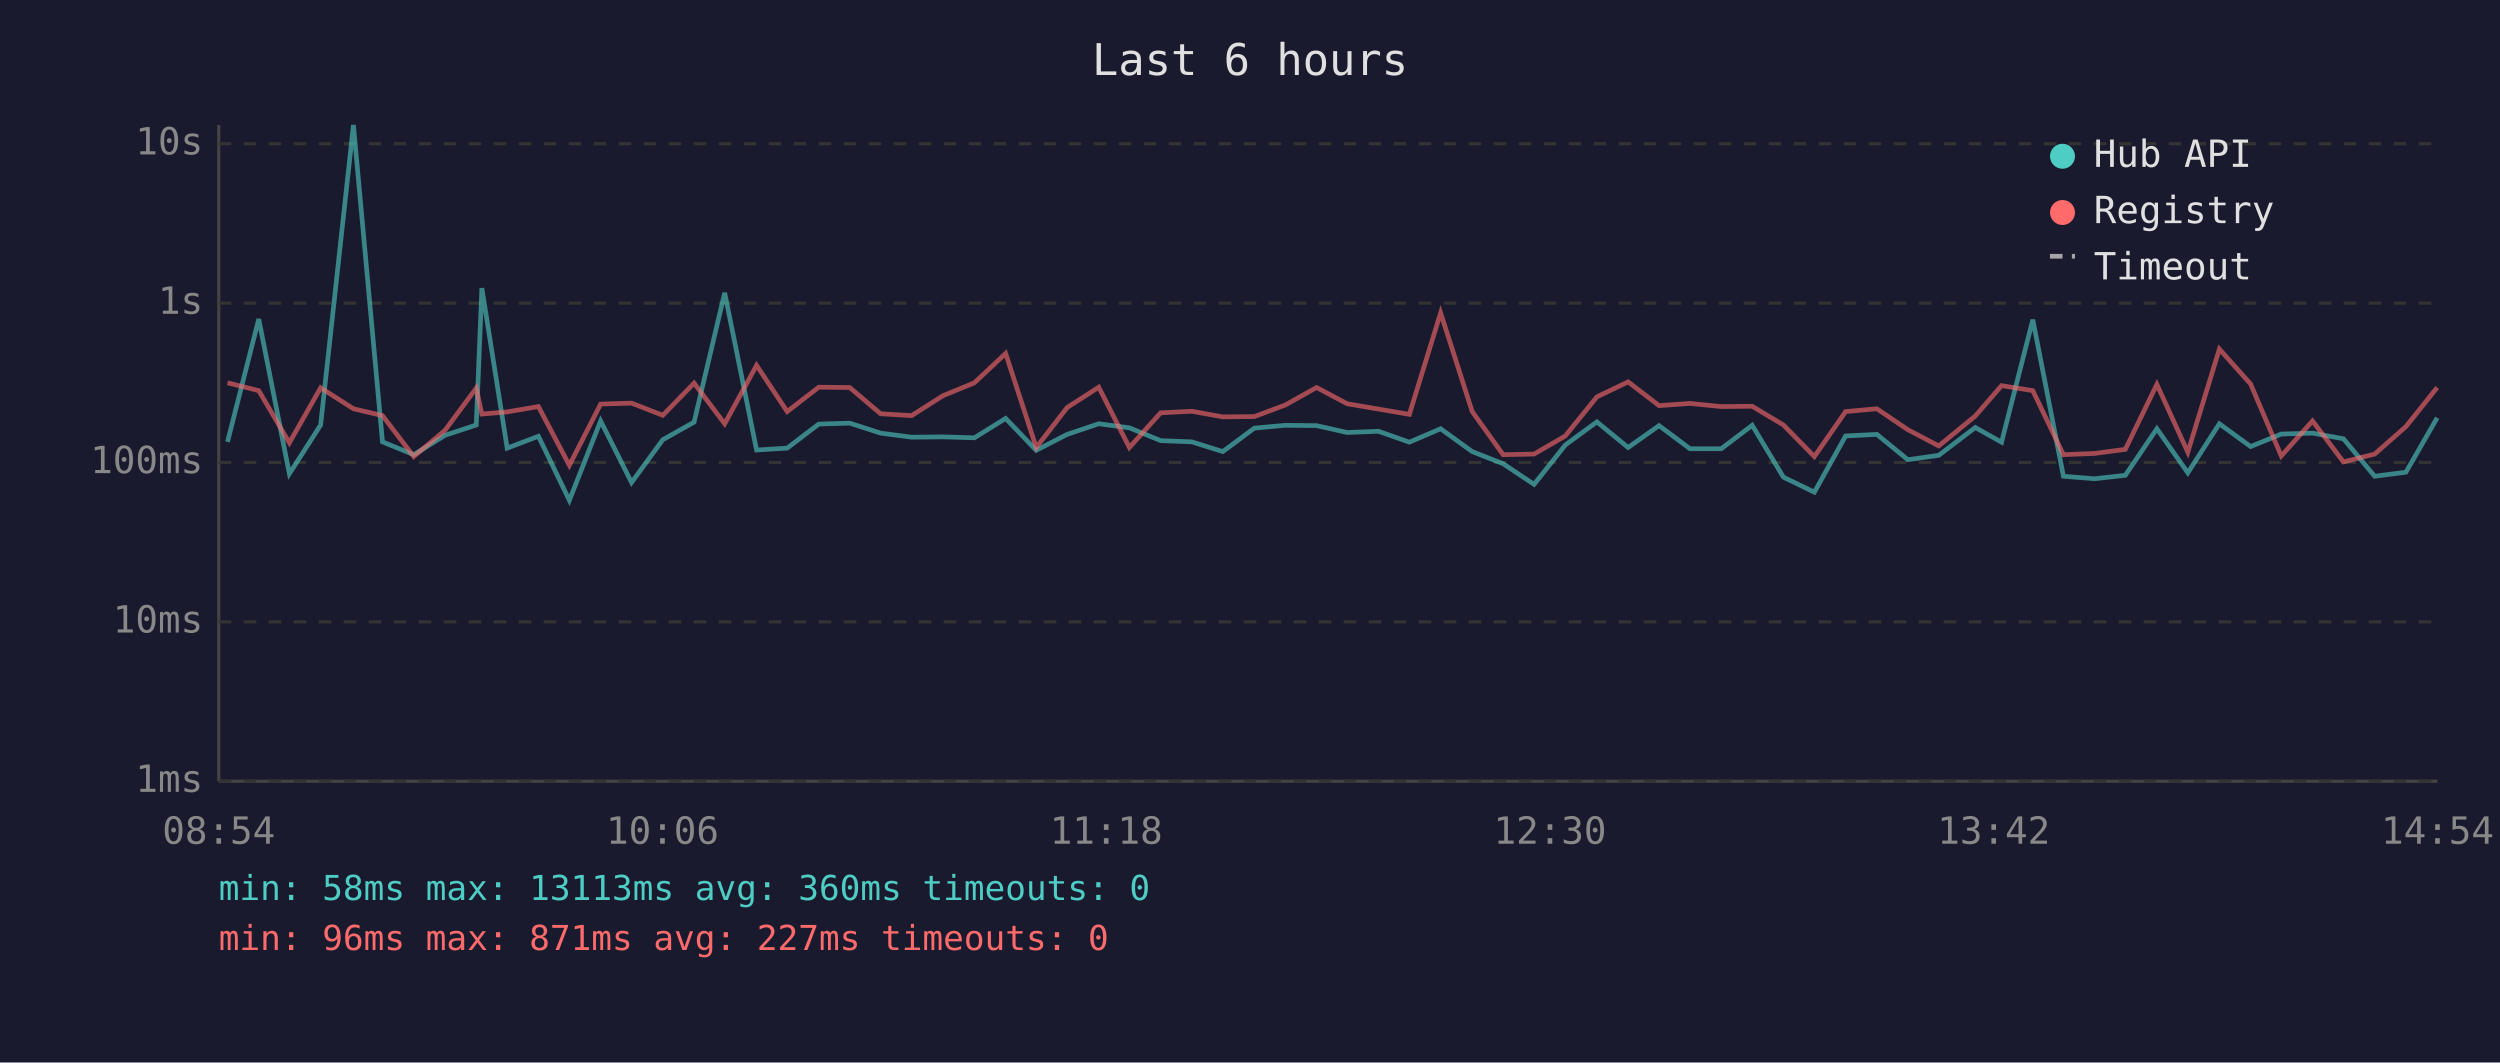
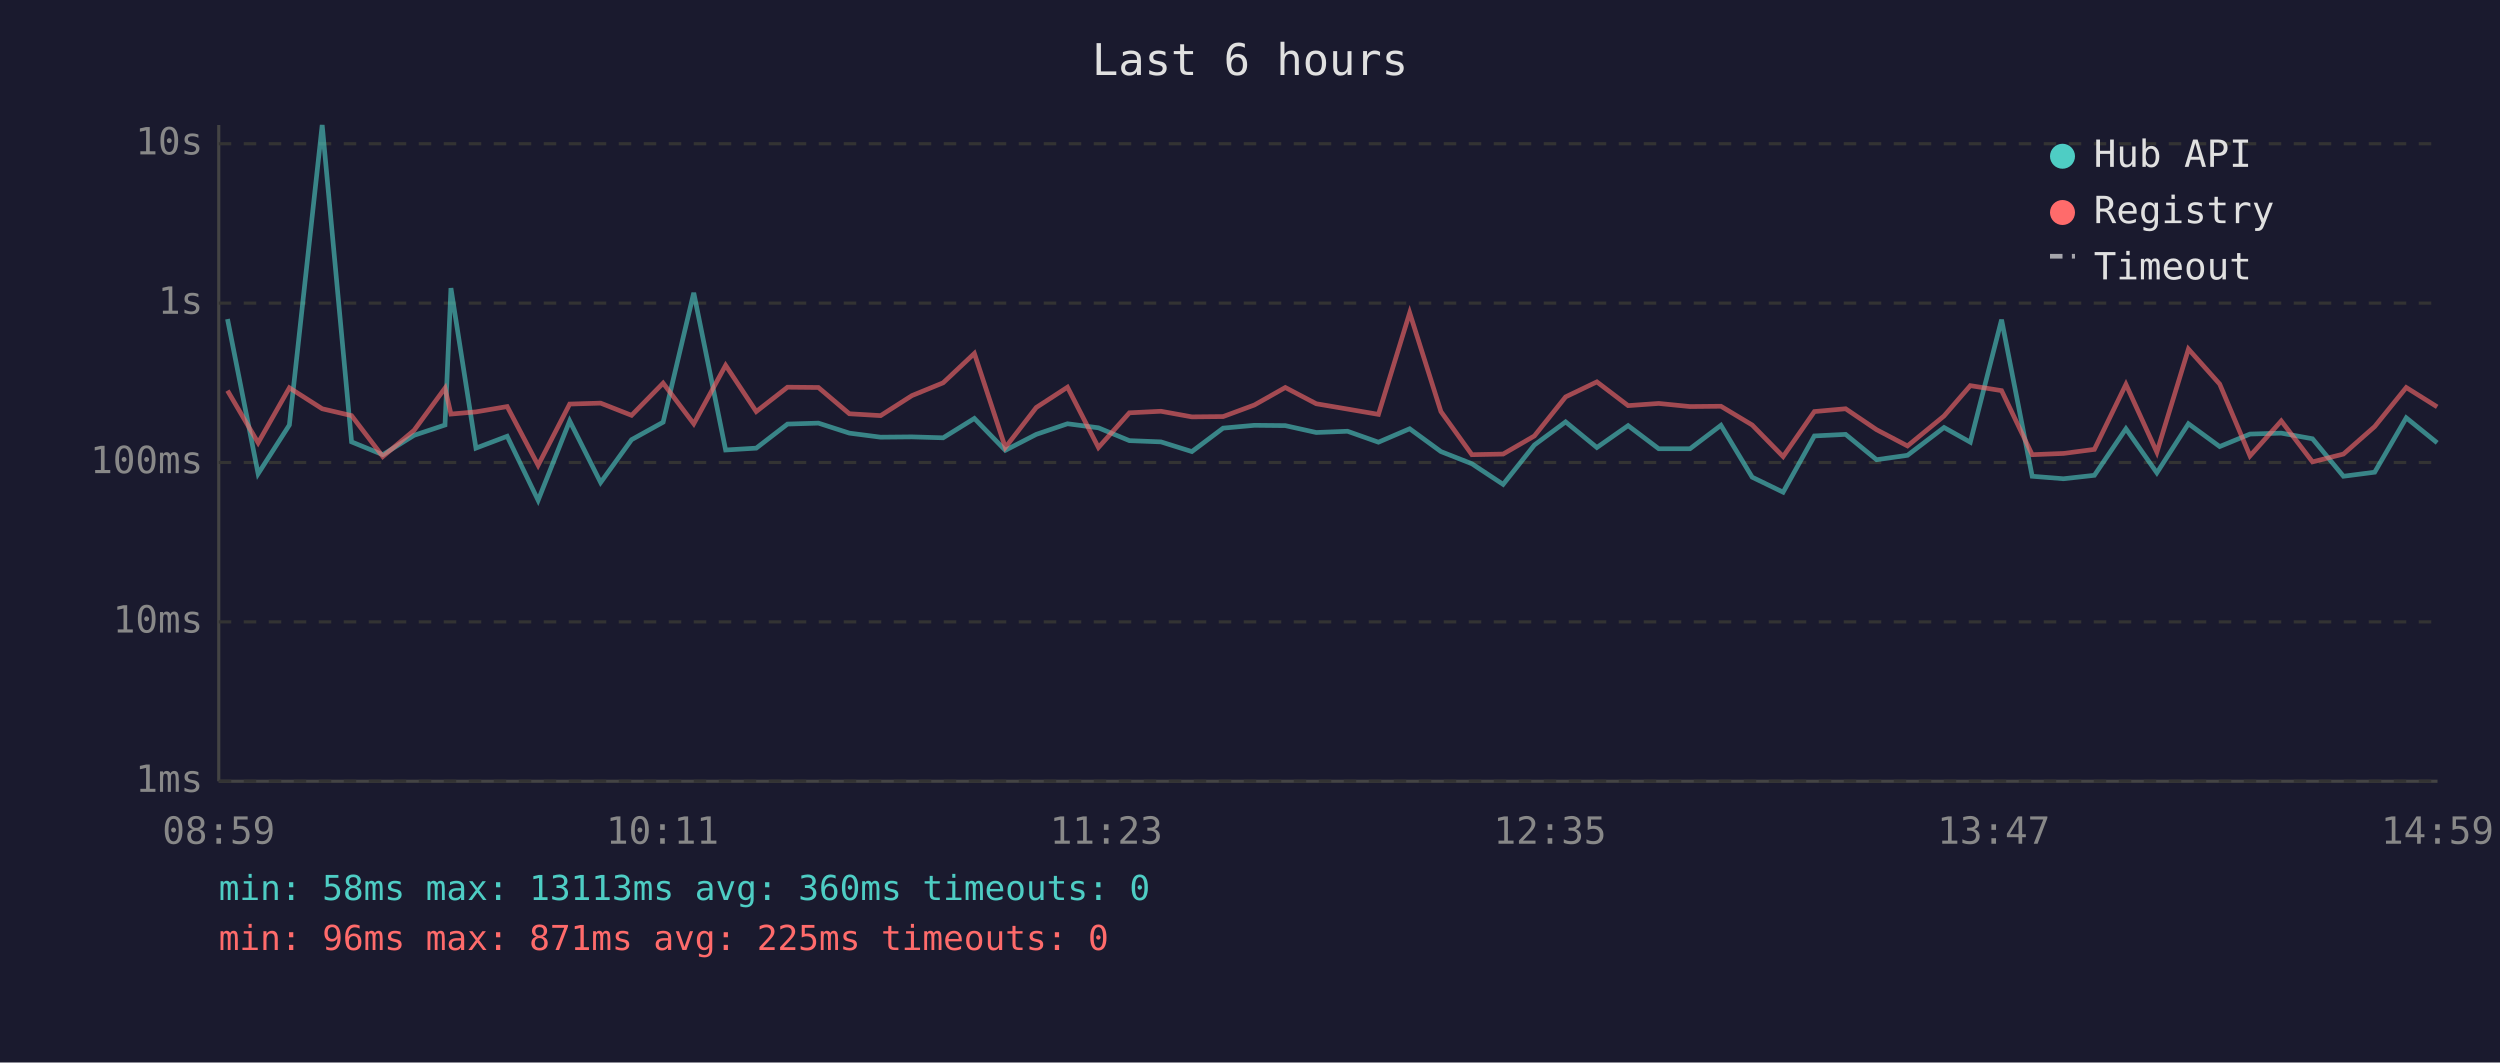
<svg xmlns="http://www.w3.org/2000/svg" viewBox="0 0 800 340" font-family="monospace" font-size="12">
  <rect width="800" height="340" fill="#1a1a2e" />
  <text x="400" y="24" fill="#e0e0e0" font-size="14" text-anchor="middle">Last 6 hours</text>
  <line x1="70" y1="40" x2="70" y2="250" stroke="#444" stroke-width="1" />
  <line x1="70" y1="250" x2="780" y2="250" stroke="#444" stroke-width="1" />
  <line x1="70" y1="250" x2="780" y2="250" stroke="#333" stroke-width="1" stroke-dasharray="4" />
  <text x="65" y="250" fill="#888" text-anchor="end" dominant-baseline="middle">1ms</text>
  <line x1="70" y1="199" x2="780" y2="199" stroke="#333" stroke-width="1" stroke-dasharray="4" />
  <text x="65" y="199" fill="#888" text-anchor="end" dominant-baseline="middle">10ms</text>
  <line x1="70" y1="148" x2="780" y2="148" stroke="#333" stroke-width="1" stroke-dasharray="4" />
  <text x="65" y="148" fill="#888" text-anchor="end" dominant-baseline="middle">100ms</text>
  <line x1="70" y1="97" x2="780" y2="97" stroke="#333" stroke-width="1" stroke-dasharray="4" />
  <text x="65" y="97" fill="#888" text-anchor="end" dominant-baseline="middle">1s</text>
  <line x1="70" y1="46" x2="780" y2="46" stroke="#333" stroke-width="1" stroke-dasharray="4" />
  <text x="65" y="46" fill="#888" text-anchor="end" dominant-baseline="middle">10s</text>
-   <text x="70" y="270" fill="#888" text-anchor="middle">08:54</text>
-   <text x="212" y="270" fill="#888" text-anchor="middle">10:06</text>
-   <text x="354" y="270" fill="#888" text-anchor="middle">11:18</text>
-   <text x="496" y="270" fill="#888" text-anchor="middle">12:30</text>
-   <text x="638" y="270" fill="#888" text-anchor="middle">13:42</text>
-   <text x="780" y="270" fill="#888" text-anchor="middle">14:54</text>
-   <polyline points="72.8,141.4 82.8,102.1 92.6,151.6 102.6,136.0 113.1,40.0 122.4,141.4 132.4,145.5 142.4,139.3 152.4,136.0 154.2,92.2 162.3,143.4 172.3,139.6 182.2,160.1 192.2,134.7 202.1,154.4 212.1,140.7 222.1,135.1 231.9,93.7 242.1,144.0 251.9,143.4 262.0,135.7 271.9,135.4 281.8,138.6 291.7,139.9 301.8,139.8 311.8,140.1 321.8,133.9 331.6,144.1 341.5,139.0 351.6,135.6 361.4,136.9 371.4,141.0 381.4,141.4 391.3,144.5 401.4,137.0 411.3,136.1 421.3,136.2 431.1,138.4 441.1,138.0 451.0,141.5 461.0,137.2 471.1,144.5 481.0,148.4 490.9,155.0 500.9,142.4 511.0,135.0 521.0,143.2 530.9,136.2 540.8,143.6 550.8,143.6 560.7,136.1 570.7,152.7 580.6,157.5 590.6,139.5 600.6,139.0 610.5,147.1 620.4,145.7 632.1,136.8 640.5,141.5 650.5,102.3 660.3,152.4 670.2,153.2 680.1,152.1 690.2,137.2 700.1,151.3 710.2,135.6 720.2,142.9 730.0,138.9 740.0,138.6 749.9,140.4 759.9,152.4 769.9,151.1 779.9,133.7" fill="none" stroke="#4ecdc4" stroke-width="1.5" opacity="0.6" />
-   <polyline points="72.8,122.5 82.8,125.0 92.6,141.7 102.6,124.1 113.1,130.8 122.4,133.0 132.4,146.1 142.4,137.7 152.4,124.2 154.2,132.5 162.3,131.8 172.3,130.1 182.2,148.9 192.2,129.3 202.1,129.0 212.1,132.9 222.1,122.6 231.9,135.6 242.1,116.9 251.9,131.7 262.0,123.9 271.9,124.0 281.8,132.4 291.7,133.0 301.8,126.6 311.8,122.5 321.8,113.1 331.6,143.2 341.5,130.4 351.6,123.9 361.4,143.2 371.4,132.1 381.4,131.6 391.3,133.4 401.4,133.3 411.3,129.6 421.3,124.0 431.1,129.2 441.1,130.9 451.0,132.6 461.0,100.1 471.1,131.7 481.0,145.5 490.9,145.3 500.9,139.5 511.0,127.0 521.0,122.2 530.9,129.8 540.8,129.1 550.8,130.1 560.7,130.0 570.7,136.0 580.6,146.1 590.6,131.7 600.6,130.8 610.5,137.5 620.4,142.7 632.1,133.1 640.5,123.4 650.5,125.0 660.3,145.5 670.2,145.1 680.1,143.8 690.2,123.0 700.1,144.7 710.2,111.7 720.2,122.9 730.0,145.9 740.0,134.7 749.9,147.8 759.9,145.3 769.9,136.5 779.9,124.0" fill="none" stroke="#ff6b6b" stroke-width="1.5" opacity="0.6" />
+   <text x="70" y="270" fill="#888" text-anchor="middle">08:59</text>
+   <text x="212" y="270" fill="#888" text-anchor="middle">10:11</text>
+   <text x="354" y="270" fill="#888" text-anchor="middle">11:23</text>
+   <text x="496" y="270" fill="#888" text-anchor="middle">12:35</text>
+   <text x="638" y="270" fill="#888" text-anchor="middle">13:47</text>
+   <text x="780" y="270" fill="#888" text-anchor="middle">14:59</text>
+   <polyline points="72.8,102.1 82.6,151.6 92.6,136.0 103.1,40.0 112.5,141.4 122.5,145.5 132.5,139.3 142.4,136.0 144.3,92.2 152.3,143.4 162.3,139.6 172.2,160.1 182.3,134.7 192.2,154.4 202.1,140.7 212.2,135.1 222.0,93.7 232.2,144.0 242.0,143.4 252.0,135.7 261.9,135.4 271.8,138.6 281.8,139.9 291.8,139.8 301.8,140.1 311.8,133.9 321.7,144.1 331.6,139.0 341.6,135.6 351.5,136.9 361.4,141.0 371.5,141.4 381.4,144.5 391.4,137.0 401.4,136.1 411.3,136.2 421.2,138.4 431.2,138.0 441.1,141.5 451.1,137.2 461.1,144.5 471.0,148.4 481.0,155.0 491.0,142.4 501.0,135.0 511.0,143.2 521.0,136.2 530.8,143.6 540.8,143.6 550.7,136.1 560.7,152.7 570.6,157.5 580.6,139.5 590.6,139.0 600.5,147.1 610.4,145.7 622.1,136.8 630.5,141.5 640.5,102.3 650.3,152.4 660.3,153.2 670.2,152.1 680.3,137.2 690.2,151.3 700.3,135.6 710.3,142.9 720.0,138.9 730.0,138.6 740.0,140.4 749.9,152.4 759.9,151.1 770.0,133.7 779.9,141.7" fill="none" stroke="#4ecdc4" stroke-width="1.5" opacity="0.6" />
+   <polyline points="72.8,125.0 82.6,141.7 92.6,124.1 103.1,130.8 112.5,133.0 122.5,146.1 132.5,137.7 142.4,124.2 144.3,132.5 152.3,131.8 162.3,130.1 172.2,148.9 182.3,129.3 192.2,129.0 202.1,132.9 212.2,122.6 222.0,135.6 232.2,116.9 242.0,131.7 252.0,123.9 261.9,124.0 271.8,132.4 281.8,133.0 291.8,126.6 301.8,122.5 311.8,113.1 321.7,143.2 331.6,130.4 341.6,123.9 351.5,143.2 361.4,132.1 371.5,131.6 381.4,133.4 391.4,133.3 401.4,129.6 411.3,124.0 421.2,129.2 431.2,130.9 441.1,132.6 451.1,100.1 461.1,131.7 471.0,145.5 481.0,145.3 491.0,139.5 501.0,127.0 511.0,122.2 521.0,129.8 530.8,129.1 540.8,130.1 550.7,130.0 560.7,136.0 570.6,146.1 580.6,131.7 590.6,130.8 600.5,137.5 610.4,142.7 622.1,133.1 630.5,123.4 640.5,125.0 650.3,145.5 660.3,145.1 670.2,143.8 680.3,123.0 690.2,144.7 700.3,111.7 710.3,122.9 720.0,145.9 730.0,134.7 740.0,147.8 749.9,145.3 759.9,136.5 770.0,124.0 779.9,130.2" fill="none" stroke="#ff6b6b" stroke-width="1.5" opacity="0.6" />
  <circle cx="660" cy="50" r="4" fill="#4ecdc4" />
  <text x="670" y="50" fill="#e0e0e0" dominant-baseline="middle">Hub API</text>
  <circle cx="660" cy="68" r="4" fill="#ff6b6b" />
  <text x="670" y="68" fill="#e0e0e0" dominant-baseline="middle">Registry</text>
  <line x1="656" y1="82" x2="664" y2="82" stroke="#e0e0e0" stroke-width="1.5" stroke-dasharray="4,3" opacity="0.7" />
  <text x="670" y="86" fill="#e0e0e0" dominant-baseline="middle">Timeout</text>
  <text x="70" y="288" fill="#4ecdc4" font-size="11">min: 58ms  max: 13113ms  avg: 360ms  timeouts: 0</text>
-   <text x="70" y="304" fill="#ff6b6b" font-size="11">min: 96ms  max: 871ms  avg: 227ms  timeouts: 0</text>
+   <text x="70" y="304" fill="#ff6b6b" font-size="11">min: 96ms  max: 871ms  avg: 225ms  timeouts: 0</text>
</svg>
